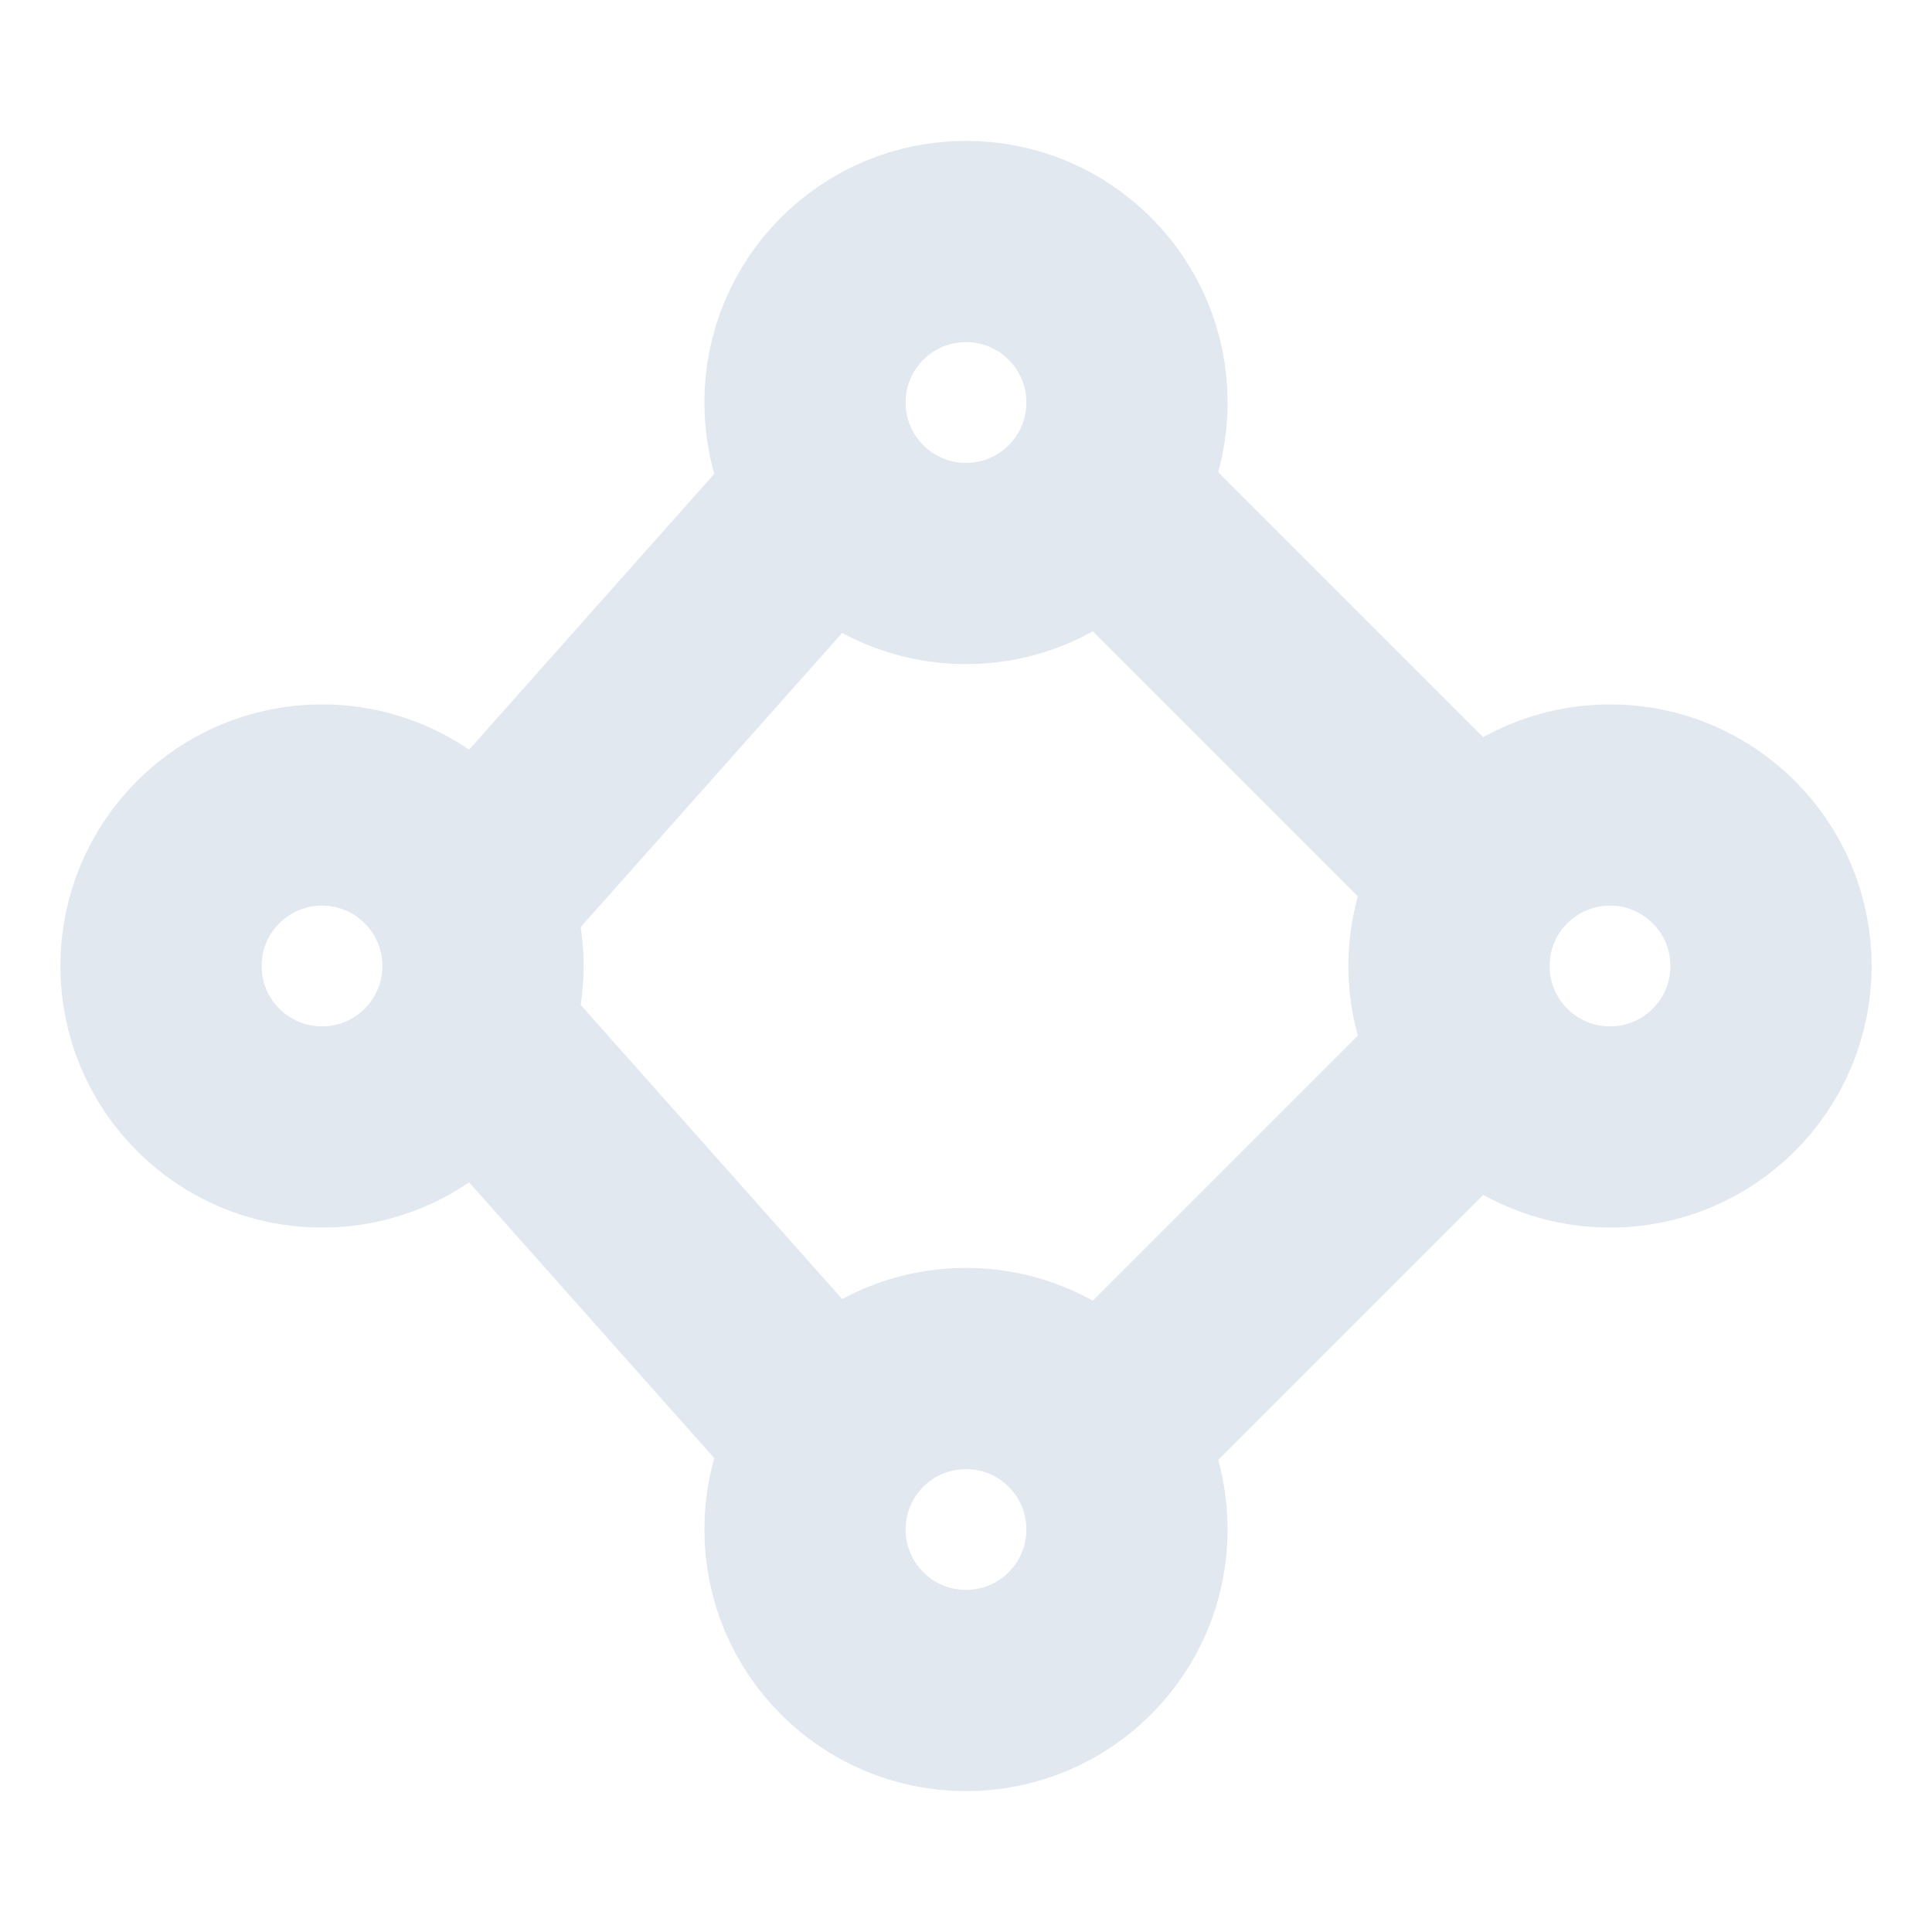
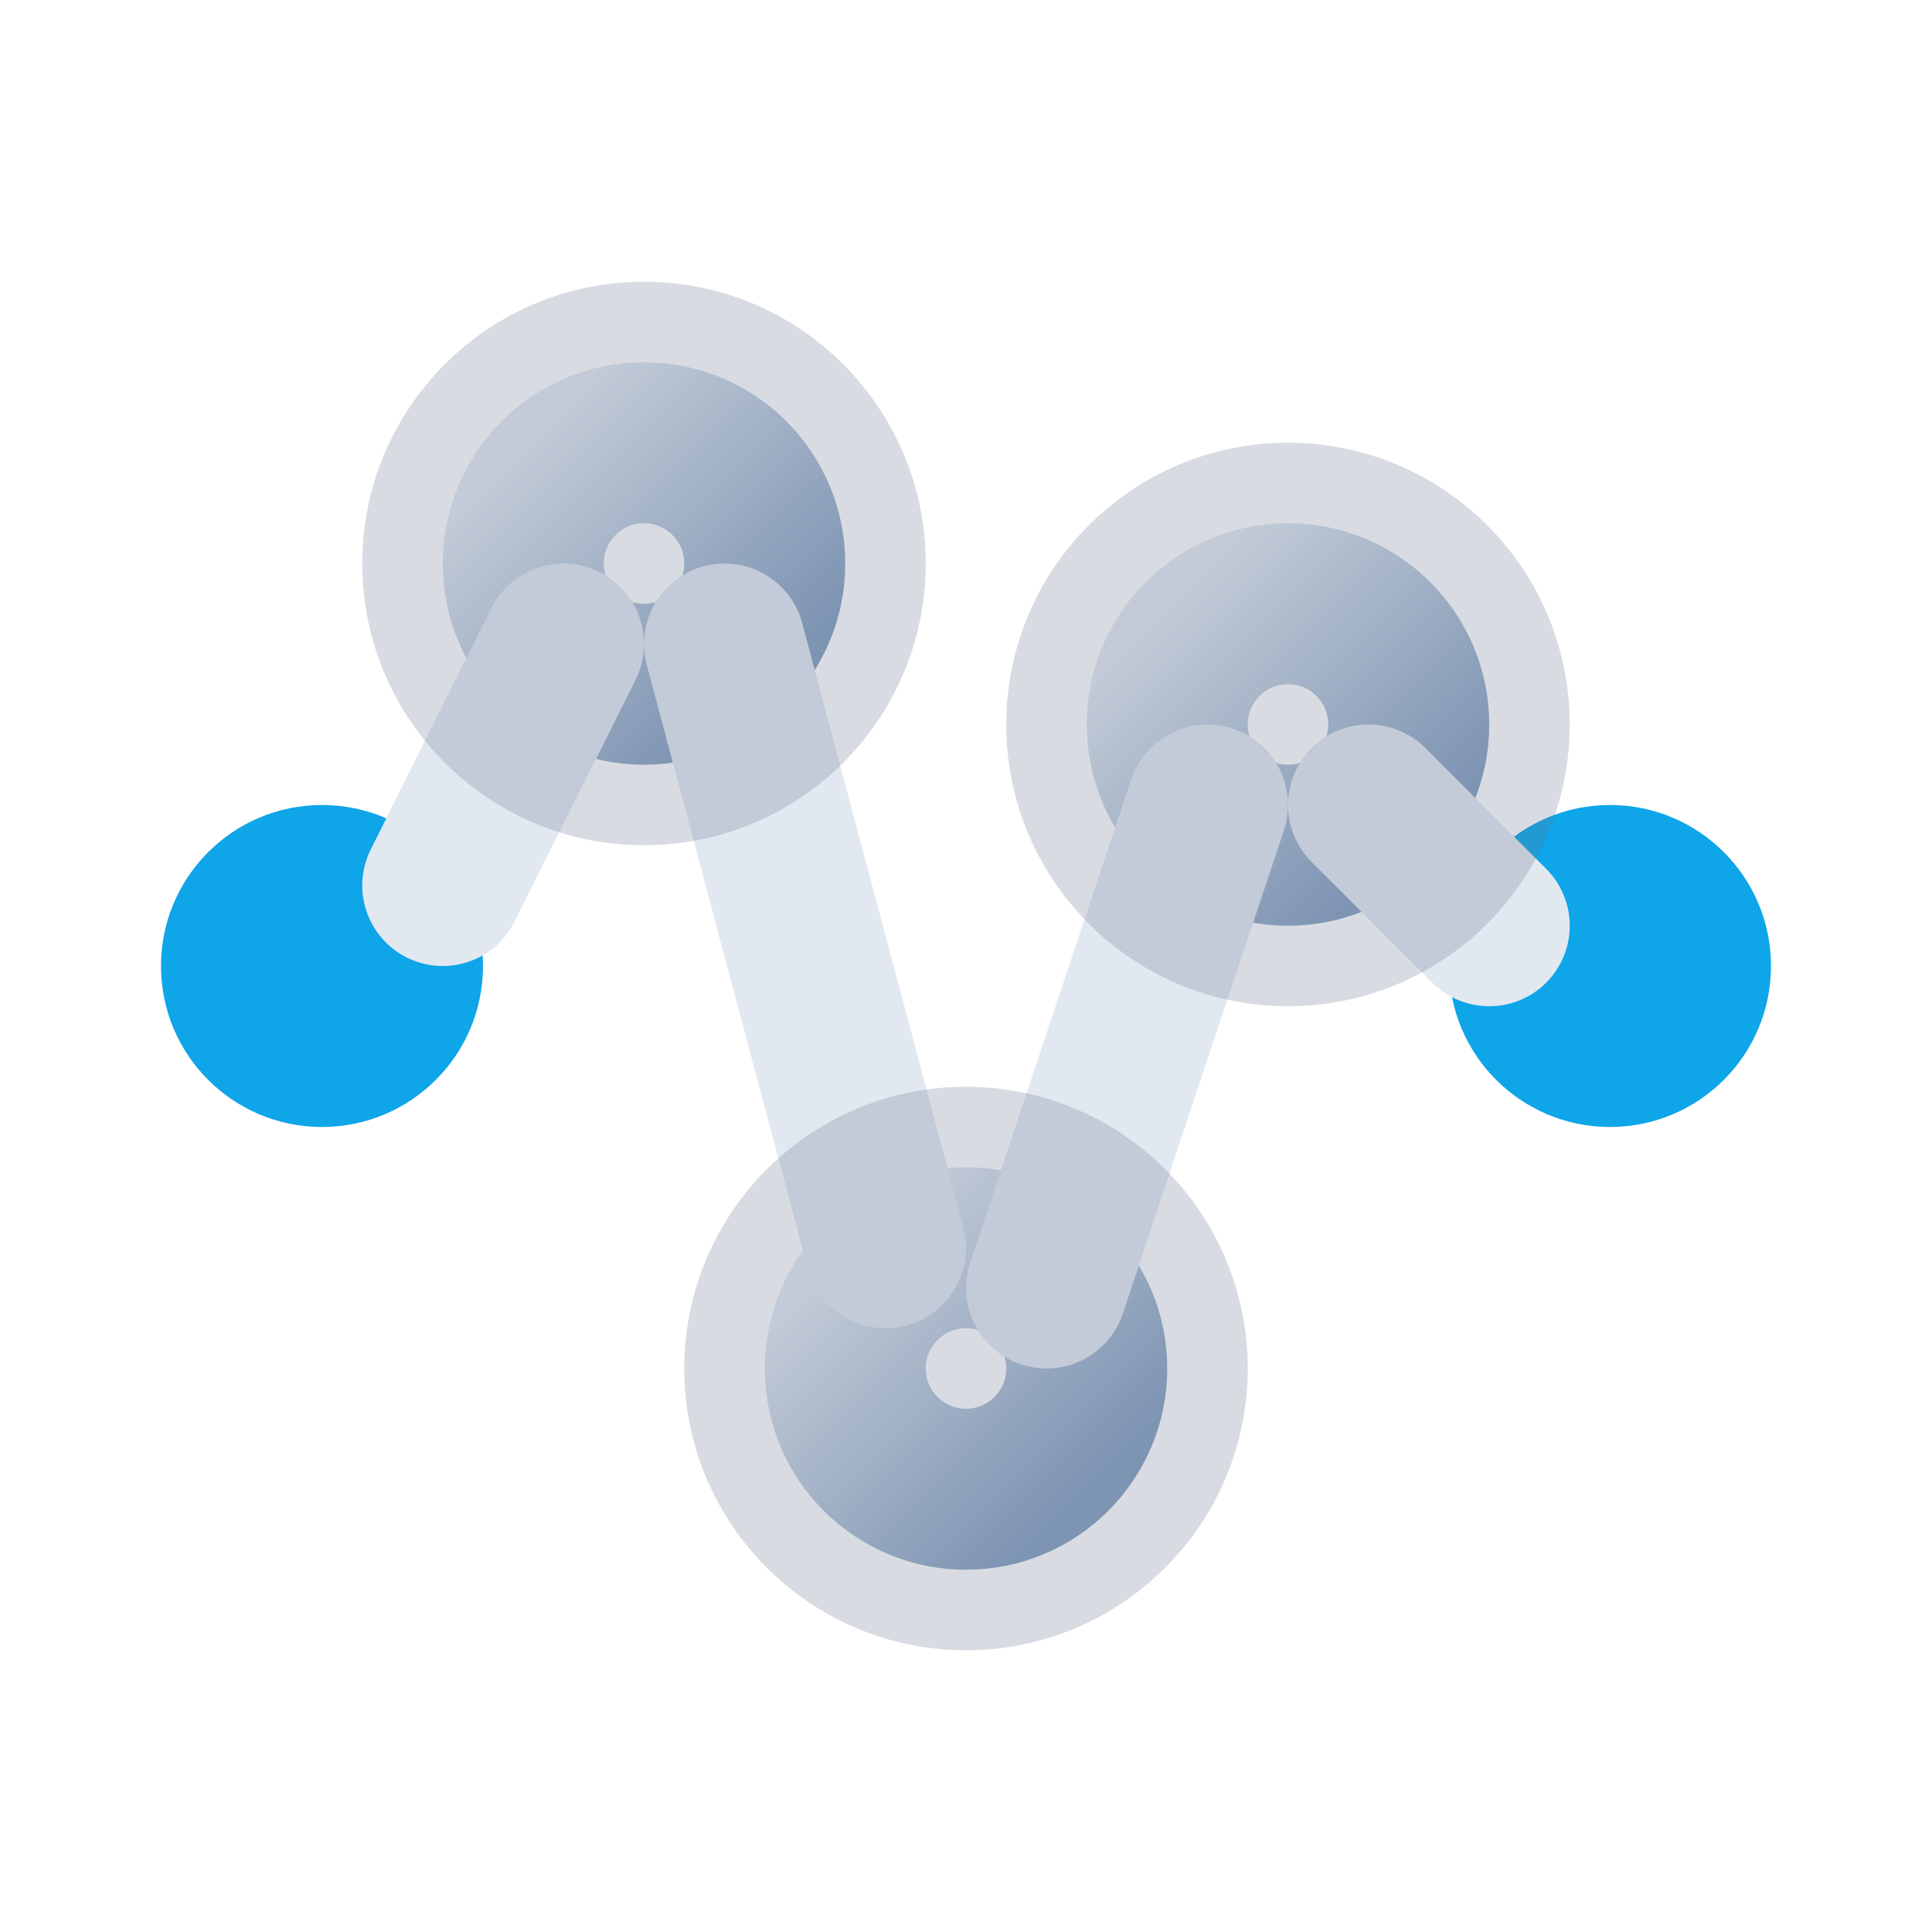
- <svg xmlns="http://www.w3.org/2000/svg" viewBox="0 0 24 24" fill="none" fill-opacity="0" stroke="#E2E8F0" stroke-width="2.5" stroke-linecap="round" stroke-linejoin="round">
-   <circle cx="4" cy="12" r="2" />
-   <circle cx="12" cy="5" r="2" />
-   <circle cx="12" cy="19" r="2" />
-   <circle cx="20" cy="12" r="2" />
-   <path d="M6 11l4-4.5M6 13l4 4.5M14 6.5l4 4M14 17.5l4-4" />
+ <svg xmlns="http://www.w3.org/2000/svg" viewBox="0 0 24 24" fill="none" stroke-linecap="round" stroke-linejoin="round">
+   <defs>
+     <linearGradient id="trGrad" x1="0" y1="0" x2="1" y2="1">
+       <stop offset="0%" stop-color="#E2E8F0" />
+       <stop offset="100%" stop-color="#869FC0" />
+     </linearGradient>
+   </defs>
+   <circle cx="4" cy="12" r="2" fill="#0EA5E9" />
+   <circle cx="20" cy="12" r="2" fill="#0EA5E9" />
+   <circle cx="8" cy="7" r="1.5" stroke="url(#trGrad)" stroke-width="2" />
+   <circle cx="12" cy="17" r="1.5" stroke="url(#trGrad)" stroke-width="2" />
+   <circle cx="16" cy="9" r="1.5" stroke="url(#trGrad)" stroke-width="2" />
+   <line x1="5.5" y1="11" x2="7" y2="8" stroke="#E2E8F0" stroke-width="2" />
+   <line x1="9" y1="8" x2="11" y2="15.5" stroke="#E2E8F0" stroke-width="2" />
+   <line x1="13" y1="16" x2="15" y2="10" stroke="#E2E8F0" stroke-width="2" />
+   <line x1="17" y1="10" x2="18.5" y2="11.5" stroke="#E2E8F0" stroke-width="2" />
+   <circle cx="8" cy="7" r="3.5" fill="#64748B" opacity="0.25" />
+   <circle cx="12" cy="17" r="3.5" fill="#64748B" opacity="0.25" />
+   <circle cx="16" cy="9" r="3.5" fill="#64748B" opacity="0.25" />
</svg>
